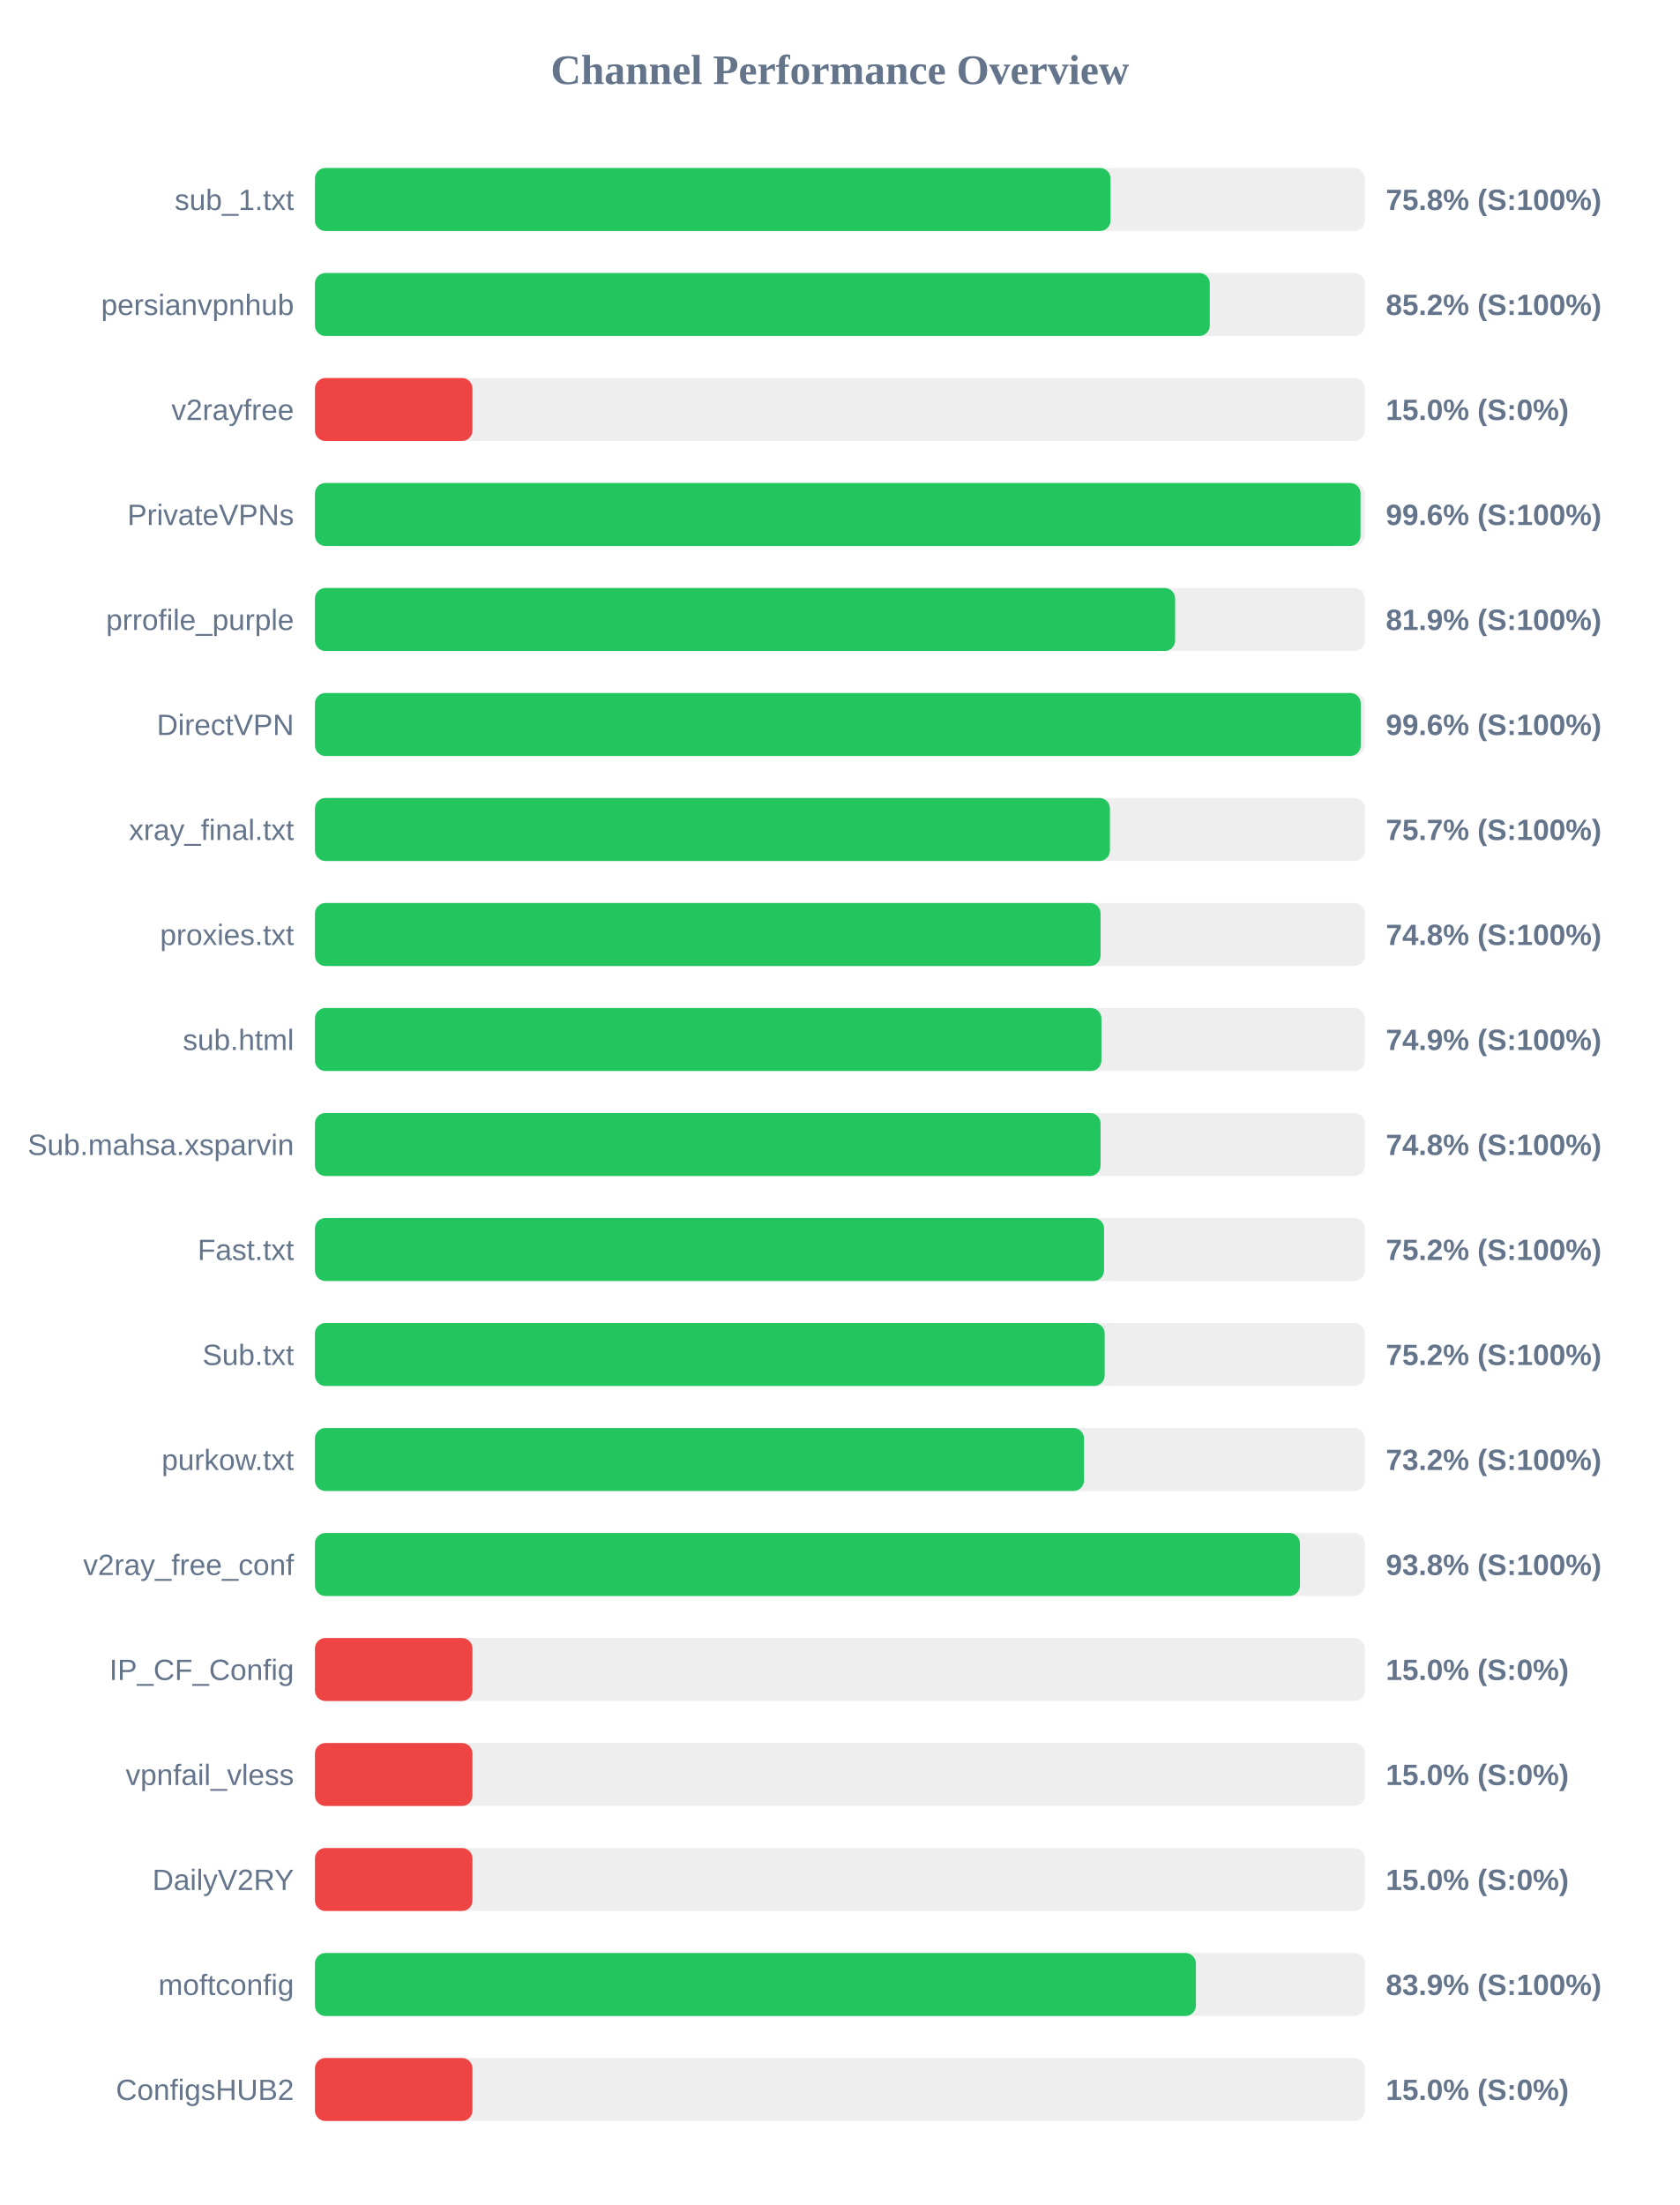
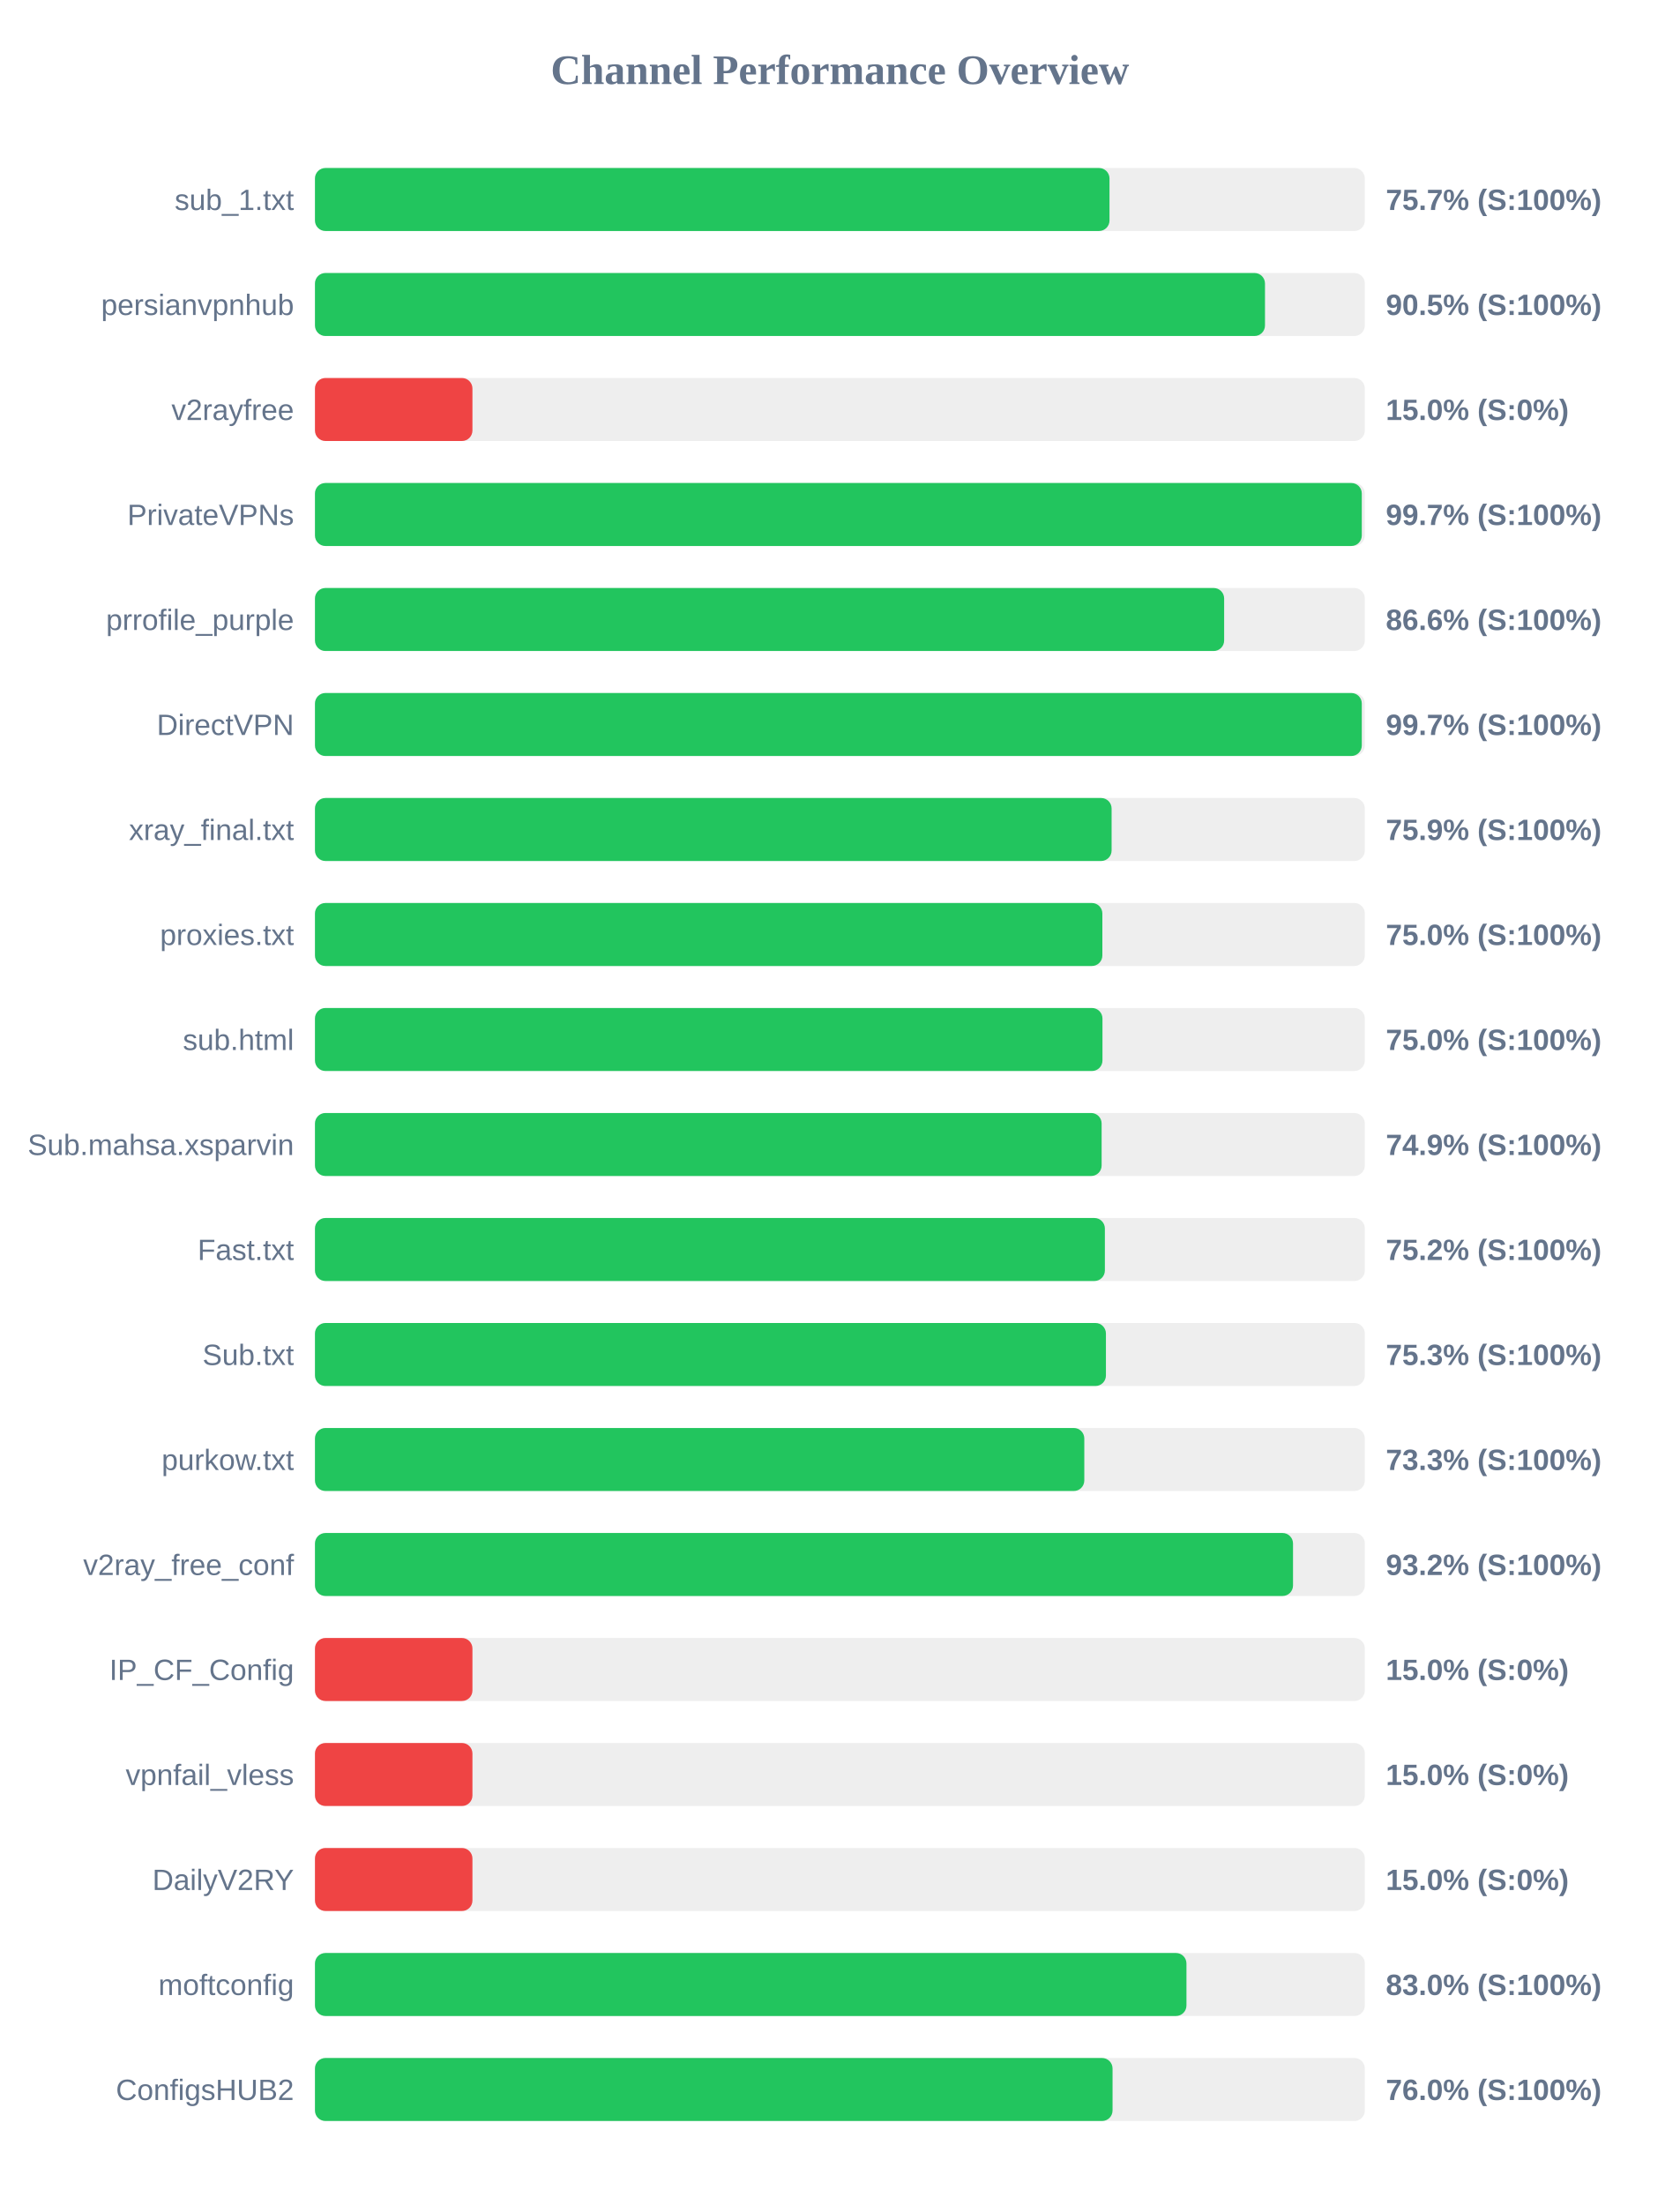
<svg xmlns="http://www.w3.org/2000/svg" width="800" height="1050" version="1.1">
  <style>
        .row { font: 14px Arial; fill: #64748b; }
        .score { font: bold 14px Arial; fill: #64748b; }
    </style>
  <text x="400" y="40" text-anchor="middle" font-size="20px" font-weight="bold" fill="#64748b">Channel Performance Overview</text>
  <rect x="150" y="80" width="500" height="30" fill="#eee" rx="5" />
-   <rect x="150" y="80" width="378.9" height="30" fill="#22c55e" rx="5" />
+   <rect x="150" y="80" width="378.4" height="30" fill="#22c55e" rx="5" />
  <text x="140" y="100" text-anchor="end" class="row">sub_1.txt</text>
-   <text x="660" y="100" text-anchor="start" class="score">75.8% (S:100%)</text>
+   <text x="660" y="100" text-anchor="start" class="score">75.7% (S:100%)</text>
  <rect x="150" y="130" width="500" height="30" fill="#eee" rx="5" />
-   <rect x="150" y="130" width="426.15" height="30" fill="#22c55e" rx="5" />
+   <rect x="150" y="130" width="452.45" height="30" fill="#22c55e" rx="5" />
  <text x="140" y="150" text-anchor="end" class="row">persianvpnhub</text>
-   <text x="660" y="150" text-anchor="start" class="score">85.2% (S:100%)</text>
+   <text x="660" y="150" text-anchor="start" class="score">90.5% (S:100%)</text>
  <rect x="150" y="180" width="500" height="30" fill="#eee" rx="5" />
  <rect x="150" y="180" width="75.0" height="30" fill="#ef4444" rx="5" />
  <text x="140" y="200" text-anchor="end" class="row">v2rayfree</text>
  <text x="660" y="200" text-anchor="start" class="score">15.0% (S:0%)</text>
  <rect x="150" y="230" width="500" height="30" fill="#eee" rx="5" />
-   <rect x="150" y="230" width="497.95" height="30" fill="#22c55e" rx="5" />
+   <rect x="150" y="230" width="498.55" height="30" fill="#22c55e" rx="5" />
  <text x="140" y="250" text-anchor="end" class="row">PrivateVPNs</text>
-   <text x="660" y="250" text-anchor="start" class="score">99.6% (S:100%)</text>
+   <text x="660" y="250" text-anchor="start" class="score">99.7% (S:100%)</text>
  <rect x="150" y="280" width="500" height="30" fill="#eee" rx="5" />
-   <rect x="150" y="280" width="409.65" height="30" fill="#22c55e" rx="5" />
+   <rect x="150" y="280" width="433.0" height="30" fill="#22c55e" rx="5" />
  <text x="140" y="300" text-anchor="end" class="row">prrofile_purple</text>
-   <text x="660" y="300" text-anchor="start" class="score">81.9% (S:100%)</text>
+   <text x="660" y="300" text-anchor="start" class="score">86.6% (S:100%)</text>
  <rect x="150" y="330" width="500" height="30" fill="#eee" rx="5" />
-   <rect x="150" y="330" width="498.05" height="30" fill="#22c55e" rx="5" />
+   <rect x="150" y="330" width="498.55" height="30" fill="#22c55e" rx="5" />
  <text x="140" y="350" text-anchor="end" class="row">DirectVPN</text>
-   <text x="660" y="350" text-anchor="start" class="score">99.6% (S:100%)</text>
+   <text x="660" y="350" text-anchor="start" class="score">99.7% (S:100%)</text>
  <rect x="150" y="380" width="500" height="30" fill="#eee" rx="5" />
-   <rect x="150" y="380" width="378.6" height="30" fill="#22c55e" rx="5" />
+   <rect x="150" y="380" width="379.4" height="30" fill="#22c55e" rx="5" />
  <text x="140" y="400" text-anchor="end" class="row">xray_final.txt</text>
-   <text x="660" y="400" text-anchor="start" class="score">75.7% (S:100%)</text>
+   <text x="660" y="400" text-anchor="start" class="score">75.9% (S:100%)</text>
  <rect x="150" y="430" width="500" height="30" fill="#eee" rx="5" />
-   <rect x="150" y="430" width="374.15" height="30" fill="#22c55e" rx="5" />
+   <rect x="150" y="430" width="375.0" height="30" fill="#22c55e" rx="5" />
  <text x="140" y="450" text-anchor="end" class="row">proxies.txt</text>
-   <text x="660" y="450" text-anchor="start" class="score">74.8% (S:100%)</text>
+   <text x="660" y="450" text-anchor="start" class="score">75.0% (S:100%)</text>
  <rect x="150" y="480" width="500" height="30" fill="#eee" rx="5" />
-   <rect x="150" y="480" width="374.55" height="30" fill="#22c55e" rx="5" />
+   <rect x="150" y="480" width="375.05" height="30" fill="#22c55e" rx="5" />
  <text x="140" y="500" text-anchor="end" class="row">sub.html</text>
-   <text x="660" y="500" text-anchor="start" class="score">74.9% (S:100%)</text>
+   <text x="660" y="500" text-anchor="start" class="score">75.0% (S:100%)</text>
  <rect x="150" y="530" width="500" height="30" fill="#eee" rx="5" />
-   <rect x="150" y="530" width="374.15" height="30" fill="#22c55e" rx="5" />
+   <rect x="150" y="530" width="374.65" height="30" fill="#22c55e" rx="5" />
  <text x="140" y="550" text-anchor="end" class="row">Sub.mahsa.xsparvin</text>
-   <text x="660" y="550" text-anchor="start" class="score">74.8% (S:100%)</text>
+   <text x="660" y="550" text-anchor="start" class="score">74.9% (S:100%)</text>
  <rect x="150" y="580" width="500" height="30" fill="#eee" rx="5" />
-   <rect x="150" y="580" width="375.8" height="30" fill="#22c55e" rx="5" />
+   <rect x="150" y="580" width="376.2" height="30" fill="#22c55e" rx="5" />
  <text x="140" y="600" text-anchor="end" class="row">Fast.txt</text>
  <text x="660" y="600" text-anchor="start" class="score">75.2% (S:100%)</text>
  <rect x="150" y="630" width="500" height="30" fill="#eee" rx="5" />
-   <rect x="150" y="630" width="376.1" height="30" fill="#22c55e" rx="5" />
+   <rect x="150" y="630" width="376.7" height="30" fill="#22c55e" rx="5" />
  <text x="140" y="650" text-anchor="end" class="row">Sub.txt</text>
-   <text x="660" y="650" text-anchor="start" class="score">75.2% (S:100%)</text>
+   <text x="660" y="650" text-anchor="start" class="score">75.3% (S:100%)</text>
  <rect x="150" y="680" width="500" height="30" fill="#eee" rx="5" />
-   <rect x="150" y="680" width="366.25" height="30" fill="#22c55e" rx="5" />
+   <rect x="150" y="680" width="366.4" height="30" fill="#22c55e" rx="5" />
  <text x="140" y="700" text-anchor="end" class="row">purkow.txt</text>
-   <text x="660" y="700" text-anchor="start" class="score">73.2% (S:100%)</text>
+   <text x="660" y="700" text-anchor="start" class="score">73.3% (S:100%)</text>
  <rect x="150" y="730" width="500" height="30" fill="#eee" rx="5" />
-   <rect x="150" y="730" width="469.1" height="30" fill="#22c55e" rx="5" />
+   <rect x="150" y="730" width="465.8" height="30" fill="#22c55e" rx="5" />
  <text x="140" y="750" text-anchor="end" class="row">v2ray_free_conf</text>
-   <text x="660" y="750" text-anchor="start" class="score">93.8% (S:100%)</text>
+   <text x="660" y="750" text-anchor="start" class="score">93.2% (S:100%)</text>
  <rect x="150" y="780" width="500" height="30" fill="#eee" rx="5" />
  <rect x="150" y="780" width="75.0" height="30" fill="#ef4444" rx="5" />
  <text x="140" y="800" text-anchor="end" class="row">IP_CF_Config</text>
  <text x="660" y="800" text-anchor="start" class="score">15.0% (S:0%)</text>
  <rect x="150" y="830" width="500" height="30" fill="#eee" rx="5" />
  <rect x="150" y="830" width="75.0" height="30" fill="#ef4444" rx="5" />
  <text x="140" y="850" text-anchor="end" class="row">vpnfail_vless</text>
  <text x="660" y="850" text-anchor="start" class="score">15.0% (S:0%)</text>
  <rect x="150" y="880" width="500" height="30" fill="#eee" rx="5" />
  <rect x="150" y="880" width="75.0" height="30" fill="#ef4444" rx="5" />
  <text x="140" y="900" text-anchor="end" class="row">DailyV2RY</text>
  <text x="660" y="900" text-anchor="start" class="score">15.0% (S:0%)</text>
  <rect x="150" y="930" width="500" height="30" fill="#eee" rx="5" />
-   <rect x="150" y="930" width="419.55" height="30" fill="#22c55e" rx="5" />
+   <rect x="150" y="930" width="415.05" height="30" fill="#22c55e" rx="5" />
  <text x="140" y="950" text-anchor="end" class="row">moftconfig</text>
-   <text x="660" y="950" text-anchor="start" class="score">83.9% (S:100%)</text>
+   <text x="660" y="950" text-anchor="start" class="score">83.0% (S:100%)</text>
  <rect x="150" y="980" width="500" height="30" fill="#eee" rx="5" />
-   <rect x="150" y="980" width="75.0" height="30" fill="#ef4444" rx="5" />
+   <rect x="150" y="980" width="379.85" height="30" fill="#22c55e" rx="5" />
  <text x="140" y="1000" text-anchor="end" class="row">ConfigsHUB2</text>
-   <text x="660" y="1000" text-anchor="start" class="score">15.0% (S:0%)</text>
+   <text x="660" y="1000" text-anchor="start" class="score">76.0% (S:100%)</text>
</svg>
